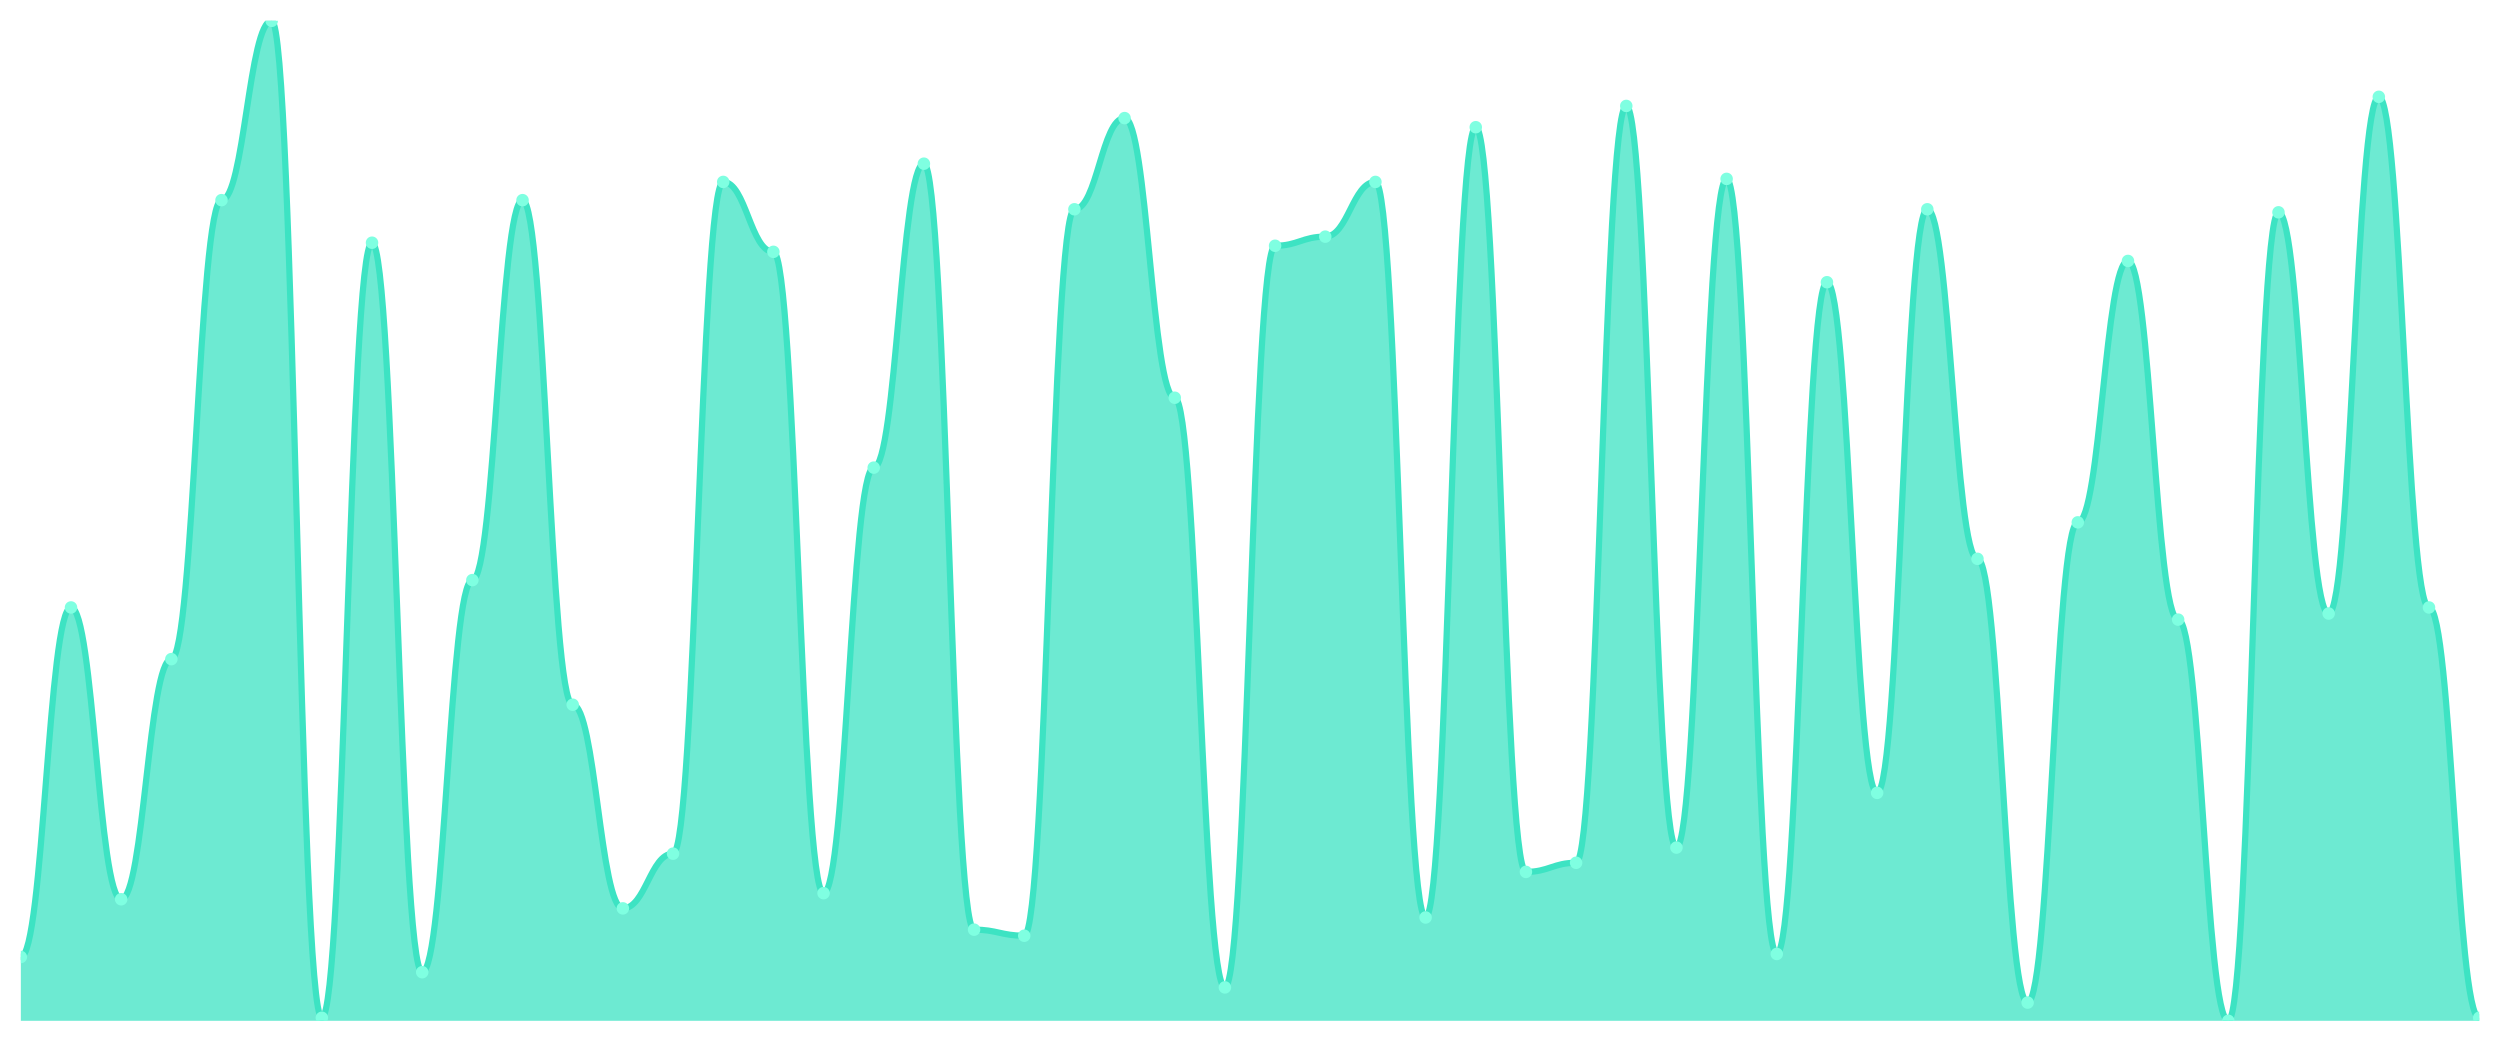
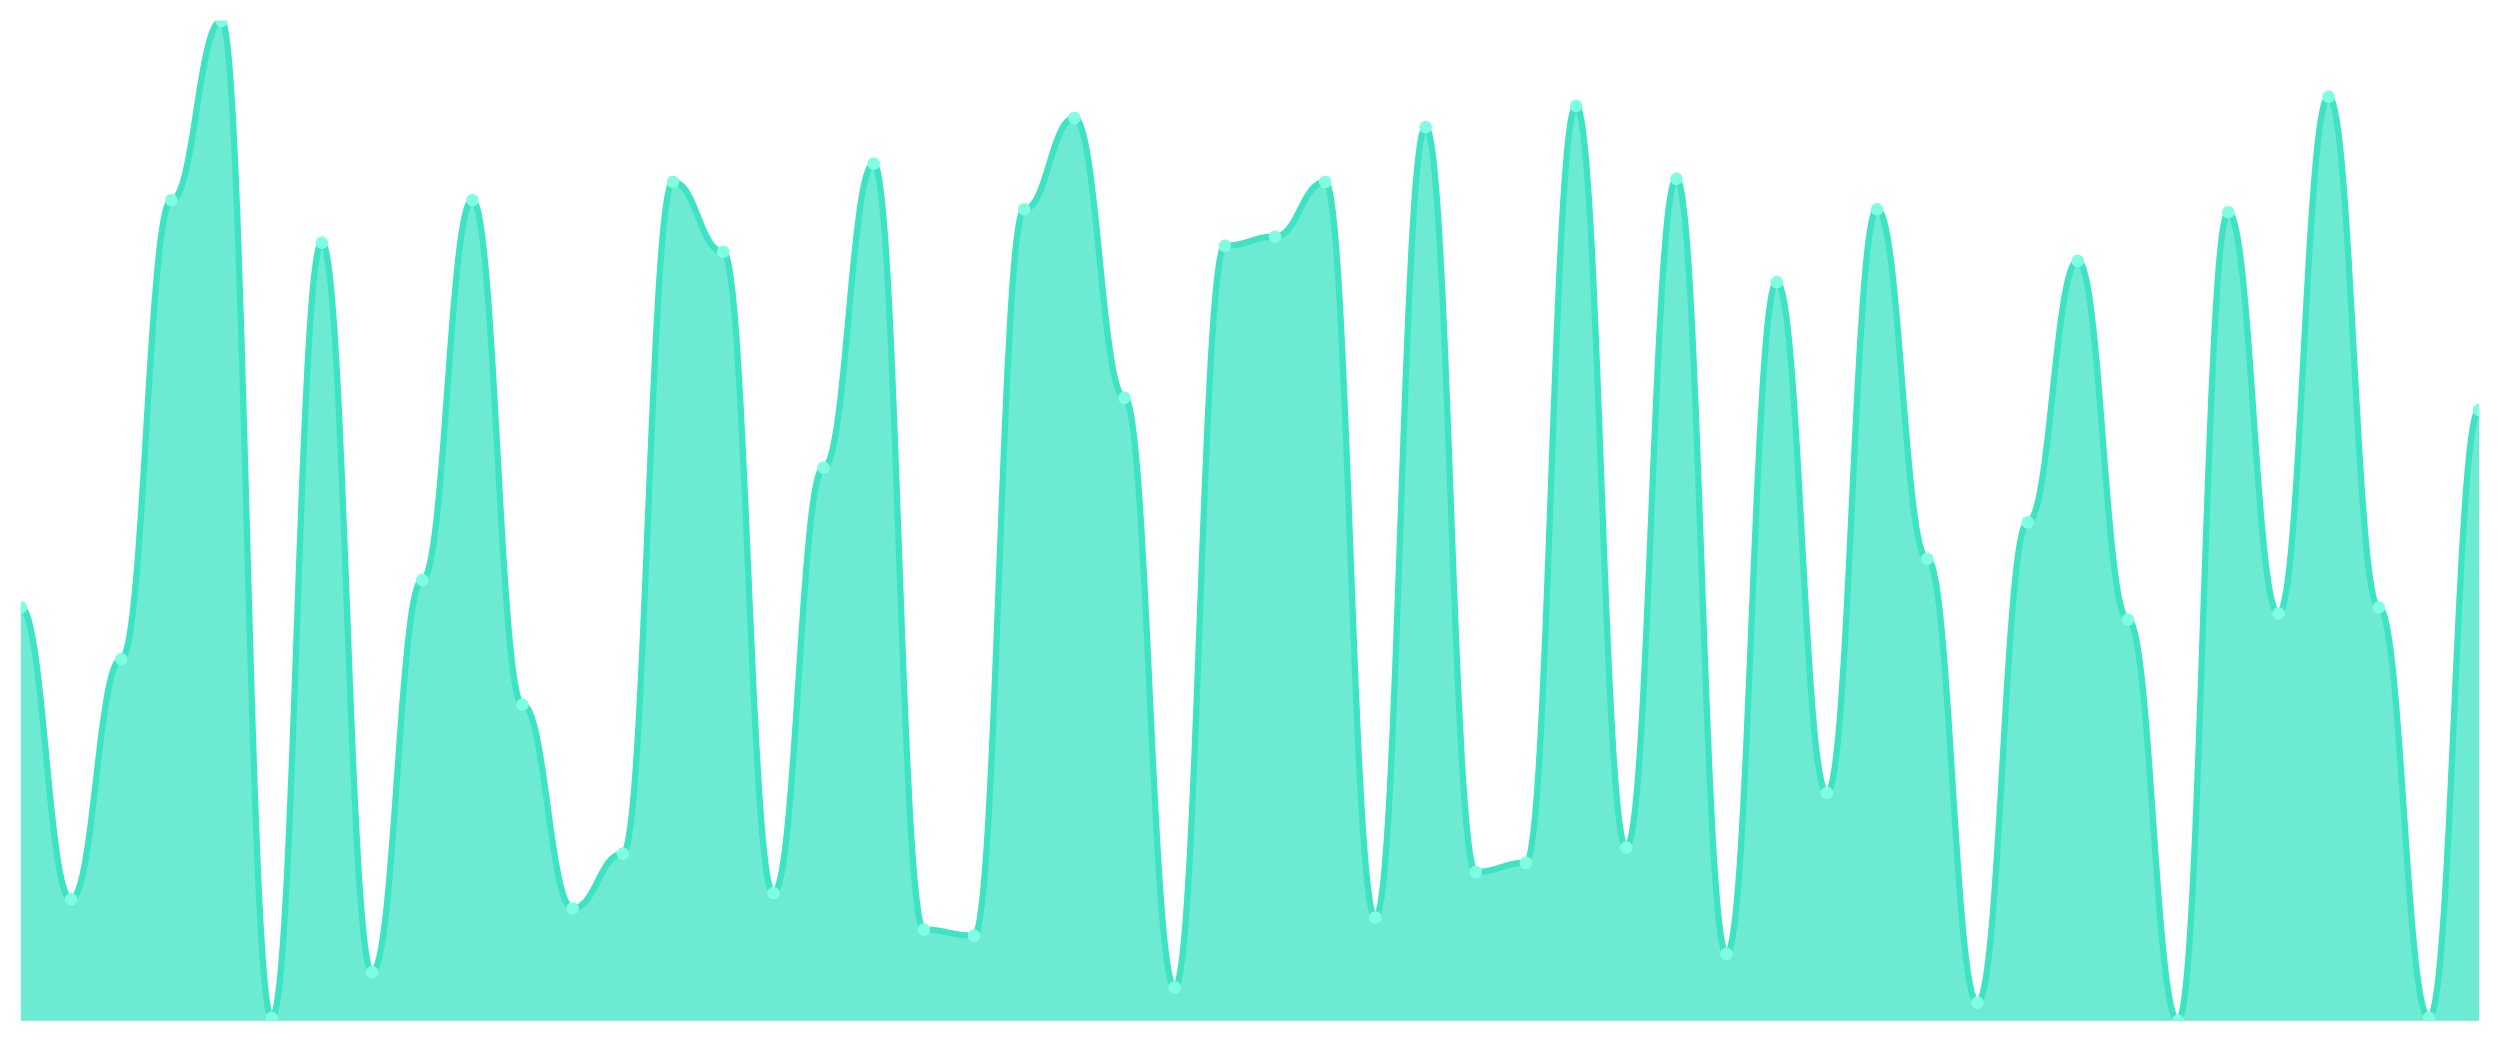
<svg xmlns="http://www.w3.org/2000/svg" viewBox="0 0 1200 500" width="1200" height="500">
  <defs>
    <clipPath id="c">
      <rect x="10" y="10" width="1180" height="480" />
    </clipPath>
  </defs>
  <rect width="1200" height="500" fill="none" />
  <g clip-path="url(#c)">
-     <path d="M 10,490 L 10,459.362 C 20.837,459.362 23.245,291.581 34.082,291.581 C 44.918,291.581 47.327,431.641 58.163,431.641 C 69,431.641 71.408,316.383 82.245,316.383 C 93.082,316.383 95.49,96.079 106.327,96.079 C 117.163,96.079 119.571,10 130.408,10 C 141.245,10 143.653,488.541 154.49,488.541 C 165.327,488.541 167.735,116.505 178.571,116.505 C 189.408,116.505 191.816,466.657 202.653,466.657 C 213.49,466.657 215.898,278.45 226.735,278.45 C 237.571,278.45 239.98,96.079 250.816,96.079 C 261.653,96.079 264.061,338.267 274.898,338.267 C 285.735,338.267 288.143,436.018 298.98,436.018 C 309.816,436.018 312.224,409.757 323.061,409.757 C 333.898,409.757 336.306,87.325 347.143,87.325 C 357.98,87.325 360.388,120.881 371.224,120.881 C 382.061,120.881 384.469,428.723 395.306,428.723 C 406.143,428.723 408.551,224.468 419.388,224.468 C 430.224,224.468 432.633,78.571 443.469,78.571 C 454.306,78.571 456.714,446.231 467.551,446.231 C 478.388,446.231 480.796,449.149 491.633,449.149 C 502.469,449.149 504.878,100.456 515.714,100.456 C 526.551,100.456 528.959,56.687 539.796,56.687 C 550.633,56.687 553.041,190.912 563.878,190.912 C 574.714,190.912 577.122,473.951 587.959,473.951 C 598.796,473.951 601.204,117.964 612.041,117.964 C 622.878,117.964 625.286,113.587 636.122,113.587 C 646.959,113.587 649.367,87.325 660.204,87.325 C 671.041,87.325 673.449,440.395 684.286,440.395 C 695.122,440.395 697.531,61.064 708.367,61.064 C 719.204,61.064 721.612,418.511 732.449,418.511 C 743.286,418.511 745.694,414.134 756.531,414.134 C 767.367,414.134 769.776,50.851 780.612,50.851 C 791.449,50.851 793.857,406.839 804.694,406.839 C 815.531,406.839 817.939,85.866 828.776,85.866 C 839.612,85.866 842.02,457.903 852.857,457.903 C 863.694,457.903 866.102,135.471 876.939,135.471 C 887.776,135.471 890.184,380.578 901.02,380.578 C 911.857,380.578 914.265,100.456 925.102,100.456 C 935.939,100.456 938.347,268.237 949.184,268.237 C 960.02,268.237 962.429,481.246 973.265,481.246 C 984.102,481.246 986.51,250.729 997.347,250.729 C 1008.184,250.729 1010.592,125.258 1021.429,125.258 C 1032.265,125.258 1034.673,297.416 1045.51,297.416 C 1056.347,297.416 1058.755,490 1069.592,490 C 1080.429,490 1082.837,101.915 1093.673,101.915 C 1104.51,101.915 1106.918,294.498 1117.755,294.498 C 1128.592,294.498 1131,46.474 1141.837,46.474 C 1152.673,46.474 1155.082,291.581 1165.918,291.581 C 1176.755,291.581 1179.163,488.541 1190,488.541 L 1190,490 Z" fill="rgba(61,227,195,0.75)" />
-     <path d="M 10,459.362 C 20.837,459.362 23.245,291.581 34.082,291.581 C 44.918,291.581 47.327,431.641 58.163,431.641 C 69,431.641 71.408,316.383 82.245,316.383 C 93.082,316.383 95.49,96.079 106.327,96.079 C 117.163,96.079 119.571,10 130.408,10 C 141.245,10 143.653,488.541 154.49,488.541 C 165.327,488.541 167.735,116.505 178.571,116.505 C 189.408,116.505 191.816,466.657 202.653,466.657 C 213.49,466.657 215.898,278.45 226.735,278.45 C 237.571,278.45 239.98,96.079 250.816,96.079 C 261.653,96.079 264.061,338.267 274.898,338.267 C 285.735,338.267 288.143,436.018 298.98,436.018 C 309.816,436.018 312.224,409.757 323.061,409.757 C 333.898,409.757 336.306,87.325 347.143,87.325 C 357.98,87.325 360.388,120.881 371.224,120.881 C 382.061,120.881 384.469,428.723 395.306,428.723 C 406.143,428.723 408.551,224.468 419.388,224.468 C 430.224,224.468 432.633,78.571 443.469,78.571 C 454.306,78.571 456.714,446.231 467.551,446.231 C 478.388,446.231 480.796,449.149 491.633,449.149 C 502.469,449.149 504.878,100.456 515.714,100.456 C 526.551,100.456 528.959,56.687 539.796,56.687 C 550.633,56.687 553.041,190.912 563.878,190.912 C 574.714,190.912 577.122,473.951 587.959,473.951 C 598.796,473.951 601.204,117.964 612.041,117.964 C 622.878,117.964 625.286,113.587 636.122,113.587 C 646.959,113.587 649.367,87.325 660.204,87.325 C 671.041,87.325 673.449,440.395 684.286,440.395 C 695.122,440.395 697.531,61.064 708.367,61.064 C 719.204,61.064 721.612,418.511 732.449,418.511 C 743.286,418.511 745.694,414.134 756.531,414.134 C 767.367,414.134 769.776,50.851 780.612,50.851 C 791.449,50.851 793.857,406.839 804.694,406.839 C 815.531,406.839 817.939,85.866 828.776,85.866 C 839.612,85.866 842.02,457.903 852.857,457.903 C 863.694,457.903 866.102,135.471 876.939,135.471 C 887.776,135.471 890.184,380.578 901.02,380.578 C 911.857,380.578 914.265,100.456 925.102,100.456 C 935.939,100.456 938.347,268.237 949.184,268.237 C 960.02,268.237 962.429,481.246 973.265,481.246 C 984.102,481.246 986.51,250.729 997.347,250.729 C 1008.184,250.729 1010.592,125.258 1021.429,125.258 C 1032.265,125.258 1034.673,297.416 1045.51,297.416 C 1056.347,297.416 1058.755,490 1069.592,490 C 1080.429,490 1082.837,101.915 1093.673,101.915 C 1104.51,101.915 1106.918,294.498 1117.755,294.498 C 1128.592,294.498 1131,46.474 1141.837,46.474 C 1152.673,46.474 1155.082,291.581 1165.918,291.581 C 1176.755,291.581 1179.163,488.541 1190,488.541" fill="none" stroke="#3de3c3" stroke-width="3" stroke-linecap="round" stroke-linejoin="round" />
-     <circle cx="10" cy="459.362" r="3" fill="#7fffe1" />
-     <circle cx="34.082" cy="291.581" r="3" fill="#7fffe1" />
-     <circle cx="58.163" cy="431.641" r="3" fill="#7fffe1" />
-     <circle cx="82.245" cy="316.383" r="3" fill="#7fffe1" />
-     <circle cx="106.327" cy="96.079" r="3" fill="#7fffe1" />
-     <circle cx="130.408" cy="10" r="3" fill="#7fffe1" />
-     <circle cx="154.49" cy="488.541" r="3" fill="#7fffe1" />
-     <circle cx="178.571" cy="116.505" r="3" fill="#7fffe1" />
-     <circle cx="202.653" cy="466.657" r="3" fill="#7fffe1" />
-     <circle cx="226.735" cy="278.45" r="3" fill="#7fffe1" />
-     <circle cx="250.816" cy="96.079" r="3" fill="#7fffe1" />
-     <circle cx="274.898" cy="338.267" r="3" fill="#7fffe1" />
-     <circle cx="298.98" cy="436.018" r="3" fill="#7fffe1" />
-     <circle cx="323.061" cy="409.757" r="3" fill="#7fffe1" />
-     <circle cx="347.143" cy="87.325" r="3" fill="#7fffe1" />
-     <circle cx="371.224" cy="120.881" r="3" fill="#7fffe1" />
-     <circle cx="395.306" cy="428.723" r="3" fill="#7fffe1" />
-     <circle cx="419.388" cy="224.468" r="3" fill="#7fffe1" />
-     <circle cx="443.469" cy="78.571" r="3" fill="#7fffe1" />
-     <circle cx="467.551" cy="446.231" r="3" fill="#7fffe1" />
-     <circle cx="491.633" cy="449.149" r="3" fill="#7fffe1" />
-     <circle cx="515.714" cy="100.456" r="3" fill="#7fffe1" />
-     <circle cx="539.796" cy="56.687" r="3" fill="#7fffe1" />
-     <circle cx="563.878" cy="190.912" r="3" fill="#7fffe1" />
-     <circle cx="587.959" cy="473.951" r="3" fill="#7fffe1" />
-     <circle cx="612.041" cy="117.964" r="3" fill="#7fffe1" />
-     <circle cx="636.122" cy="113.587" r="3" fill="#7fffe1" />
-     <circle cx="660.204" cy="87.325" r="3" fill="#7fffe1" />
-     <circle cx="684.286" cy="440.395" r="3" fill="#7fffe1" />
-     <circle cx="708.367" cy="61.064" r="3" fill="#7fffe1" />
-     <circle cx="732.449" cy="418.511" r="3" fill="#7fffe1" />
-     <circle cx="756.531" cy="414.134" r="3" fill="#7fffe1" />
-     <circle cx="780.612" cy="50.851" r="3" fill="#7fffe1" />
-     <circle cx="804.694" cy="406.839" r="3" fill="#7fffe1" />
-     <circle cx="828.776" cy="85.866" r="3" fill="#7fffe1" />
-     <circle cx="852.857" cy="457.903" r="3" fill="#7fffe1" />
-     <circle cx="876.939" cy="135.471" r="3" fill="#7fffe1" />
-     <circle cx="901.02" cy="380.578" r="3" fill="#7fffe1" />
-     <circle cx="925.102" cy="100.456" r="3" fill="#7fffe1" />
-     <circle cx="949.184" cy="268.237" r="3" fill="#7fffe1" />
-     <circle cx="973.265" cy="481.246" r="3" fill="#7fffe1" />
-     <circle cx="997.347" cy="250.729" r="3" fill="#7fffe1" />
-     <circle cx="1021.429" cy="125.258" r="3" fill="#7fffe1" />
-     <circle cx="1045.51" cy="297.416" r="3" fill="#7fffe1" />
-     <circle cx="1069.592" cy="490" r="3" fill="#7fffe1" />
-     <circle cx="1093.673" cy="101.915" r="3" fill="#7fffe1" />
-     <circle cx="1117.755" cy="294.498" r="3" fill="#7fffe1" />
-     <circle cx="1141.837" cy="46.474" r="3" fill="#7fffe1" />
-     <circle cx="1165.918" cy="291.581" r="3" fill="#7fffe1" />
-     <circle cx="1190" cy="488.541" r="3" fill="#7fffe1" />
+     <path d="M 10,490 L 10,291.581 C 20.837,291.581 23.245,431.641 34.082,431.641 C 44.918,431.641 47.327,316.383 58.163,316.383 C 69,316.383 71.408,96.079 82.245,96.079 C 93.082,96.079 95.49,10 106.327,10 C 117.163,10 119.571,488.541 130.408,488.541 C 141.245,488.541 143.653,116.505 154.49,116.505 C 165.327,116.505 167.735,466.657 178.571,466.657 C 189.408,466.657 191.816,278.45 202.653,278.45 C 213.49,278.45 215.898,96.079 226.735,96.079 C 237.571,96.079 239.98,338.267 250.816,338.267 C 261.653,338.267 264.061,436.018 274.898,436.018 C 285.735,436.018 288.143,409.757 298.98,409.757 C 309.816,409.757 312.224,87.325 323.061,87.325 C 333.898,87.325 336.306,120.881 347.143,120.881 C 357.98,120.881 360.388,428.723 371.224,428.723 C 382.061,428.723 384.469,224.468 395.306,224.468 C 406.143,224.468 408.551,78.571 419.388,78.571 C 430.224,78.571 432.633,446.231 443.469,446.231 C 454.306,446.231 456.714,449.149 467.551,449.149 C 478.388,449.149 480.796,100.456 491.633,100.456 C 502.469,100.456 504.878,56.687 515.714,56.687 C 526.551,56.687 528.959,190.912 539.796,190.912 C 550.633,190.912 553.041,473.951 563.878,473.951 C 574.714,473.951 577.122,117.964 587.959,117.964 C 598.796,117.964 601.204,113.587 612.041,113.587 C 622.878,113.587 625.286,87.325 636.122,87.325 C 646.959,87.325 649.367,440.395 660.204,440.395 C 671.041,440.395 673.449,61.064 684.286,61.064 C 695.122,61.064 697.531,418.511 708.367,418.511 C 719.204,418.511 721.612,414.134 732.449,414.134 C 743.286,414.134 745.694,50.851 756.531,50.851 C 767.367,50.851 769.776,406.839 780.612,406.839 C 791.449,406.839 793.857,85.866 804.694,85.866 C 815.531,85.866 817.939,457.903 828.776,457.903 C 839.612,457.903 842.02,135.471 852.857,135.471 C 863.694,135.471 866.102,380.578 876.939,380.578 C 887.776,380.578 890.184,100.456 901.02,100.456 C 911.857,100.456 914.265,268.237 925.102,268.237 C 935.939,268.237 938.347,481.246 949.184,481.246 C 960.02,481.246 962.429,250.729 973.265,250.729 C 984.102,250.729 986.51,125.258 997.347,125.258 C 1008.184,125.258 1010.592,297.416 1021.429,297.416 C 1032.265,297.416 1034.673,490 1045.51,490 C 1056.347,490 1058.755,101.915 1069.592,101.915 C 1080.429,101.915 1082.837,294.498 1093.673,294.498 C 1104.51,294.498 1106.918,46.474 1117.755,46.474 C 1128.592,46.474 1131,291.581 1141.837,291.581 C 1152.673,291.581 1155.082,488.541 1165.918,488.541 C 1176.755,488.541 1179.163,196.748 1190,196.748 L 1190,490 Z" fill="rgba(61,227,195,0.75)" />
+     <path d="M 10,291.581 C 20.837,291.581 23.245,431.641 34.082,431.641 C 44.918,431.641 47.327,316.383 58.163,316.383 C 69,316.383 71.408,96.079 82.245,96.079 C 93.082,96.079 95.49,10 106.327,10 C 117.163,10 119.571,488.541 130.408,488.541 C 141.245,488.541 143.653,116.505 154.49,116.505 C 165.327,116.505 167.735,466.657 178.571,466.657 C 189.408,466.657 191.816,278.45 202.653,278.45 C 213.49,278.45 215.898,96.079 226.735,96.079 C 237.571,96.079 239.98,338.267 250.816,338.267 C 261.653,338.267 264.061,436.018 274.898,436.018 C 285.735,436.018 288.143,409.757 298.98,409.757 C 309.816,409.757 312.224,87.325 323.061,87.325 C 333.898,87.325 336.306,120.881 347.143,120.881 C 357.98,120.881 360.388,428.723 371.224,428.723 C 382.061,428.723 384.469,224.468 395.306,224.468 C 406.143,224.468 408.551,78.571 419.388,78.571 C 430.224,78.571 432.633,446.231 443.469,446.231 C 454.306,446.231 456.714,449.149 467.551,449.149 C 478.388,449.149 480.796,100.456 491.633,100.456 C 502.469,100.456 504.878,56.687 515.714,56.687 C 526.551,56.687 528.959,190.912 539.796,190.912 C 550.633,190.912 553.041,473.951 563.878,473.951 C 574.714,473.951 577.122,117.964 587.959,117.964 C 598.796,117.964 601.204,113.587 612.041,113.587 C 622.878,113.587 625.286,87.325 636.122,87.325 C 646.959,87.325 649.367,440.395 660.204,440.395 C 671.041,440.395 673.449,61.064 684.286,61.064 C 695.122,61.064 697.531,418.511 708.367,418.511 C 719.204,418.511 721.612,414.134 732.449,414.134 C 743.286,414.134 745.694,50.851 756.531,50.851 C 767.367,50.851 769.776,406.839 780.612,406.839 C 791.449,406.839 793.857,85.866 804.694,85.866 C 815.531,85.866 817.939,457.903 828.776,457.903 C 839.612,457.903 842.02,135.471 852.857,135.471 C 863.694,135.471 866.102,380.578 876.939,380.578 C 887.776,380.578 890.184,100.456 901.02,100.456 C 911.857,100.456 914.265,268.237 925.102,268.237 C 935.939,268.237 938.347,481.246 949.184,481.246 C 960.02,481.246 962.429,250.729 973.265,250.729 C 984.102,250.729 986.51,125.258 997.347,125.258 C 1008.184,125.258 1010.592,297.416 1021.429,297.416 C 1032.265,297.416 1034.673,490 1045.51,490 C 1056.347,490 1058.755,101.915 1069.592,101.915 C 1080.429,101.915 1082.837,294.498 1093.673,294.498 C 1104.51,294.498 1106.918,46.474 1117.755,46.474 C 1128.592,46.474 1131,291.581 1141.837,291.581 C 1152.673,291.581 1155.082,488.541 1165.918,488.541 C 1176.755,488.541 1179.163,196.748 1190,196.748" fill="none" stroke="#3de3c3" stroke-width="3" stroke-linecap="round" stroke-linejoin="round" />
+     <circle cx="10" cy="291.581" r="3" fill="#7fffe1" />
+     <circle cx="34.082" cy="431.641" r="3" fill="#7fffe1" />
+     <circle cx="58.163" cy="316.383" r="3" fill="#7fffe1" />
+     <circle cx="82.245" cy="96.079" r="3" fill="#7fffe1" />
+     <circle cx="106.327" cy="10" r="3" fill="#7fffe1" />
+     <circle cx="130.408" cy="488.541" r="3" fill="#7fffe1" />
+     <circle cx="154.49" cy="116.505" r="3" fill="#7fffe1" />
+     <circle cx="178.571" cy="466.657" r="3" fill="#7fffe1" />
+     <circle cx="202.653" cy="278.45" r="3" fill="#7fffe1" />
+     <circle cx="226.735" cy="96.079" r="3" fill="#7fffe1" />
+     <circle cx="250.816" cy="338.267" r="3" fill="#7fffe1" />
+     <circle cx="274.898" cy="436.018" r="3" fill="#7fffe1" />
+     <circle cx="298.98" cy="409.757" r="3" fill="#7fffe1" />
+     <circle cx="323.061" cy="87.325" r="3" fill="#7fffe1" />
+     <circle cx="347.143" cy="120.881" r="3" fill="#7fffe1" />
+     <circle cx="371.224" cy="428.723" r="3" fill="#7fffe1" />
+     <circle cx="395.306" cy="224.468" r="3" fill="#7fffe1" />
+     <circle cx="419.388" cy="78.571" r="3" fill="#7fffe1" />
+     <circle cx="443.469" cy="446.231" r="3" fill="#7fffe1" />
+     <circle cx="467.551" cy="449.149" r="3" fill="#7fffe1" />
+     <circle cx="491.633" cy="100.456" r="3" fill="#7fffe1" />
+     <circle cx="515.714" cy="56.687" r="3" fill="#7fffe1" />
+     <circle cx="539.796" cy="190.912" r="3" fill="#7fffe1" />
+     <circle cx="563.878" cy="473.951" r="3" fill="#7fffe1" />
+     <circle cx="587.959" cy="117.964" r="3" fill="#7fffe1" />
+     <circle cx="612.041" cy="113.587" r="3" fill="#7fffe1" />
+     <circle cx="636.122" cy="87.325" r="3" fill="#7fffe1" />
+     <circle cx="660.204" cy="440.395" r="3" fill="#7fffe1" />
+     <circle cx="684.286" cy="61.064" r="3" fill="#7fffe1" />
+     <circle cx="708.367" cy="418.511" r="3" fill="#7fffe1" />
+     <circle cx="732.449" cy="414.134" r="3" fill="#7fffe1" />
+     <circle cx="756.531" cy="50.851" r="3" fill="#7fffe1" />
+     <circle cx="780.612" cy="406.839" r="3" fill="#7fffe1" />
+     <circle cx="804.694" cy="85.866" r="3" fill="#7fffe1" />
+     <circle cx="828.776" cy="457.903" r="3" fill="#7fffe1" />
+     <circle cx="852.857" cy="135.471" r="3" fill="#7fffe1" />
+     <circle cx="876.939" cy="380.578" r="3" fill="#7fffe1" />
+     <circle cx="901.02" cy="100.456" r="3" fill="#7fffe1" />
+     <circle cx="925.102" cy="268.237" r="3" fill="#7fffe1" />
+     <circle cx="949.184" cy="481.246" r="3" fill="#7fffe1" />
+     <circle cx="973.265" cy="250.729" r="3" fill="#7fffe1" />
+     <circle cx="997.347" cy="125.258" r="3" fill="#7fffe1" />
+     <circle cx="1021.429" cy="297.416" r="3" fill="#7fffe1" />
+     <circle cx="1045.51" cy="490" r="3" fill="#7fffe1" />
+     <circle cx="1069.592" cy="101.915" r="3" fill="#7fffe1" />
+     <circle cx="1093.673" cy="294.498" r="3" fill="#7fffe1" />
+     <circle cx="1117.755" cy="46.474" r="3" fill="#7fffe1" />
+     <circle cx="1141.837" cy="291.581" r="3" fill="#7fffe1" />
+     <circle cx="1165.918" cy="488.541" r="3" fill="#7fffe1" />
+     <circle cx="1190" cy="196.748" r="3" fill="#7fffe1" />
  </g>
</svg>
